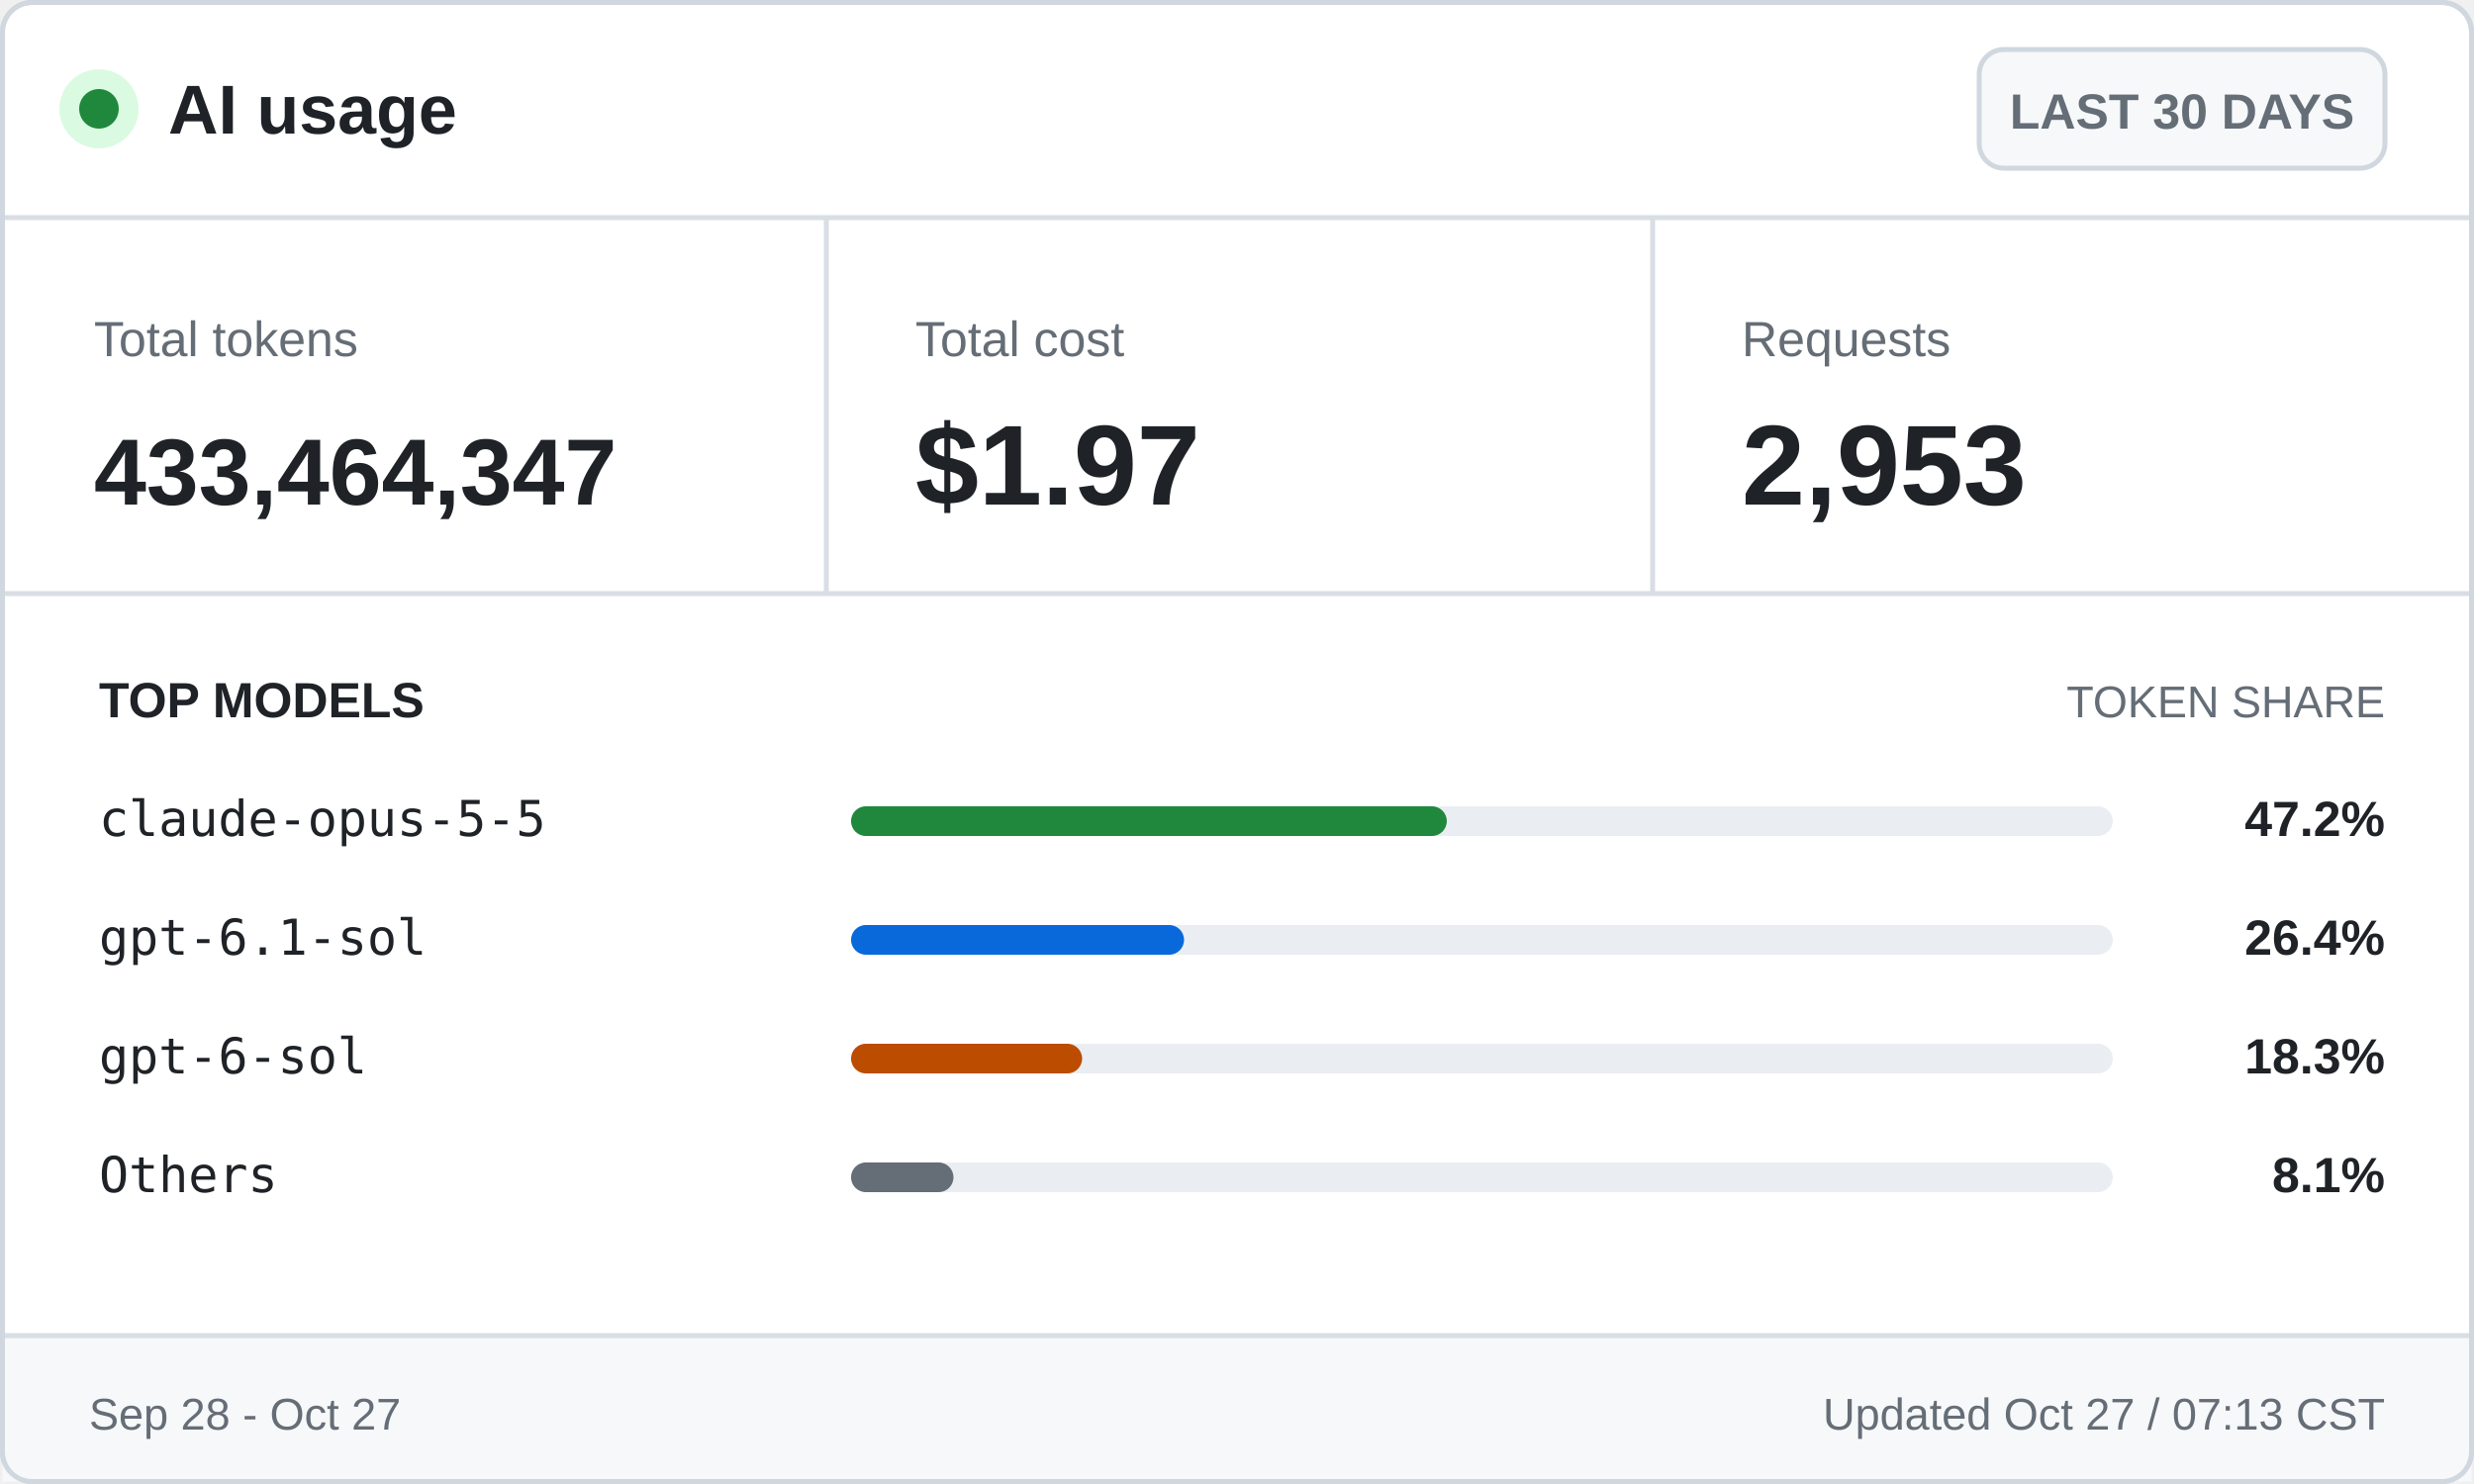
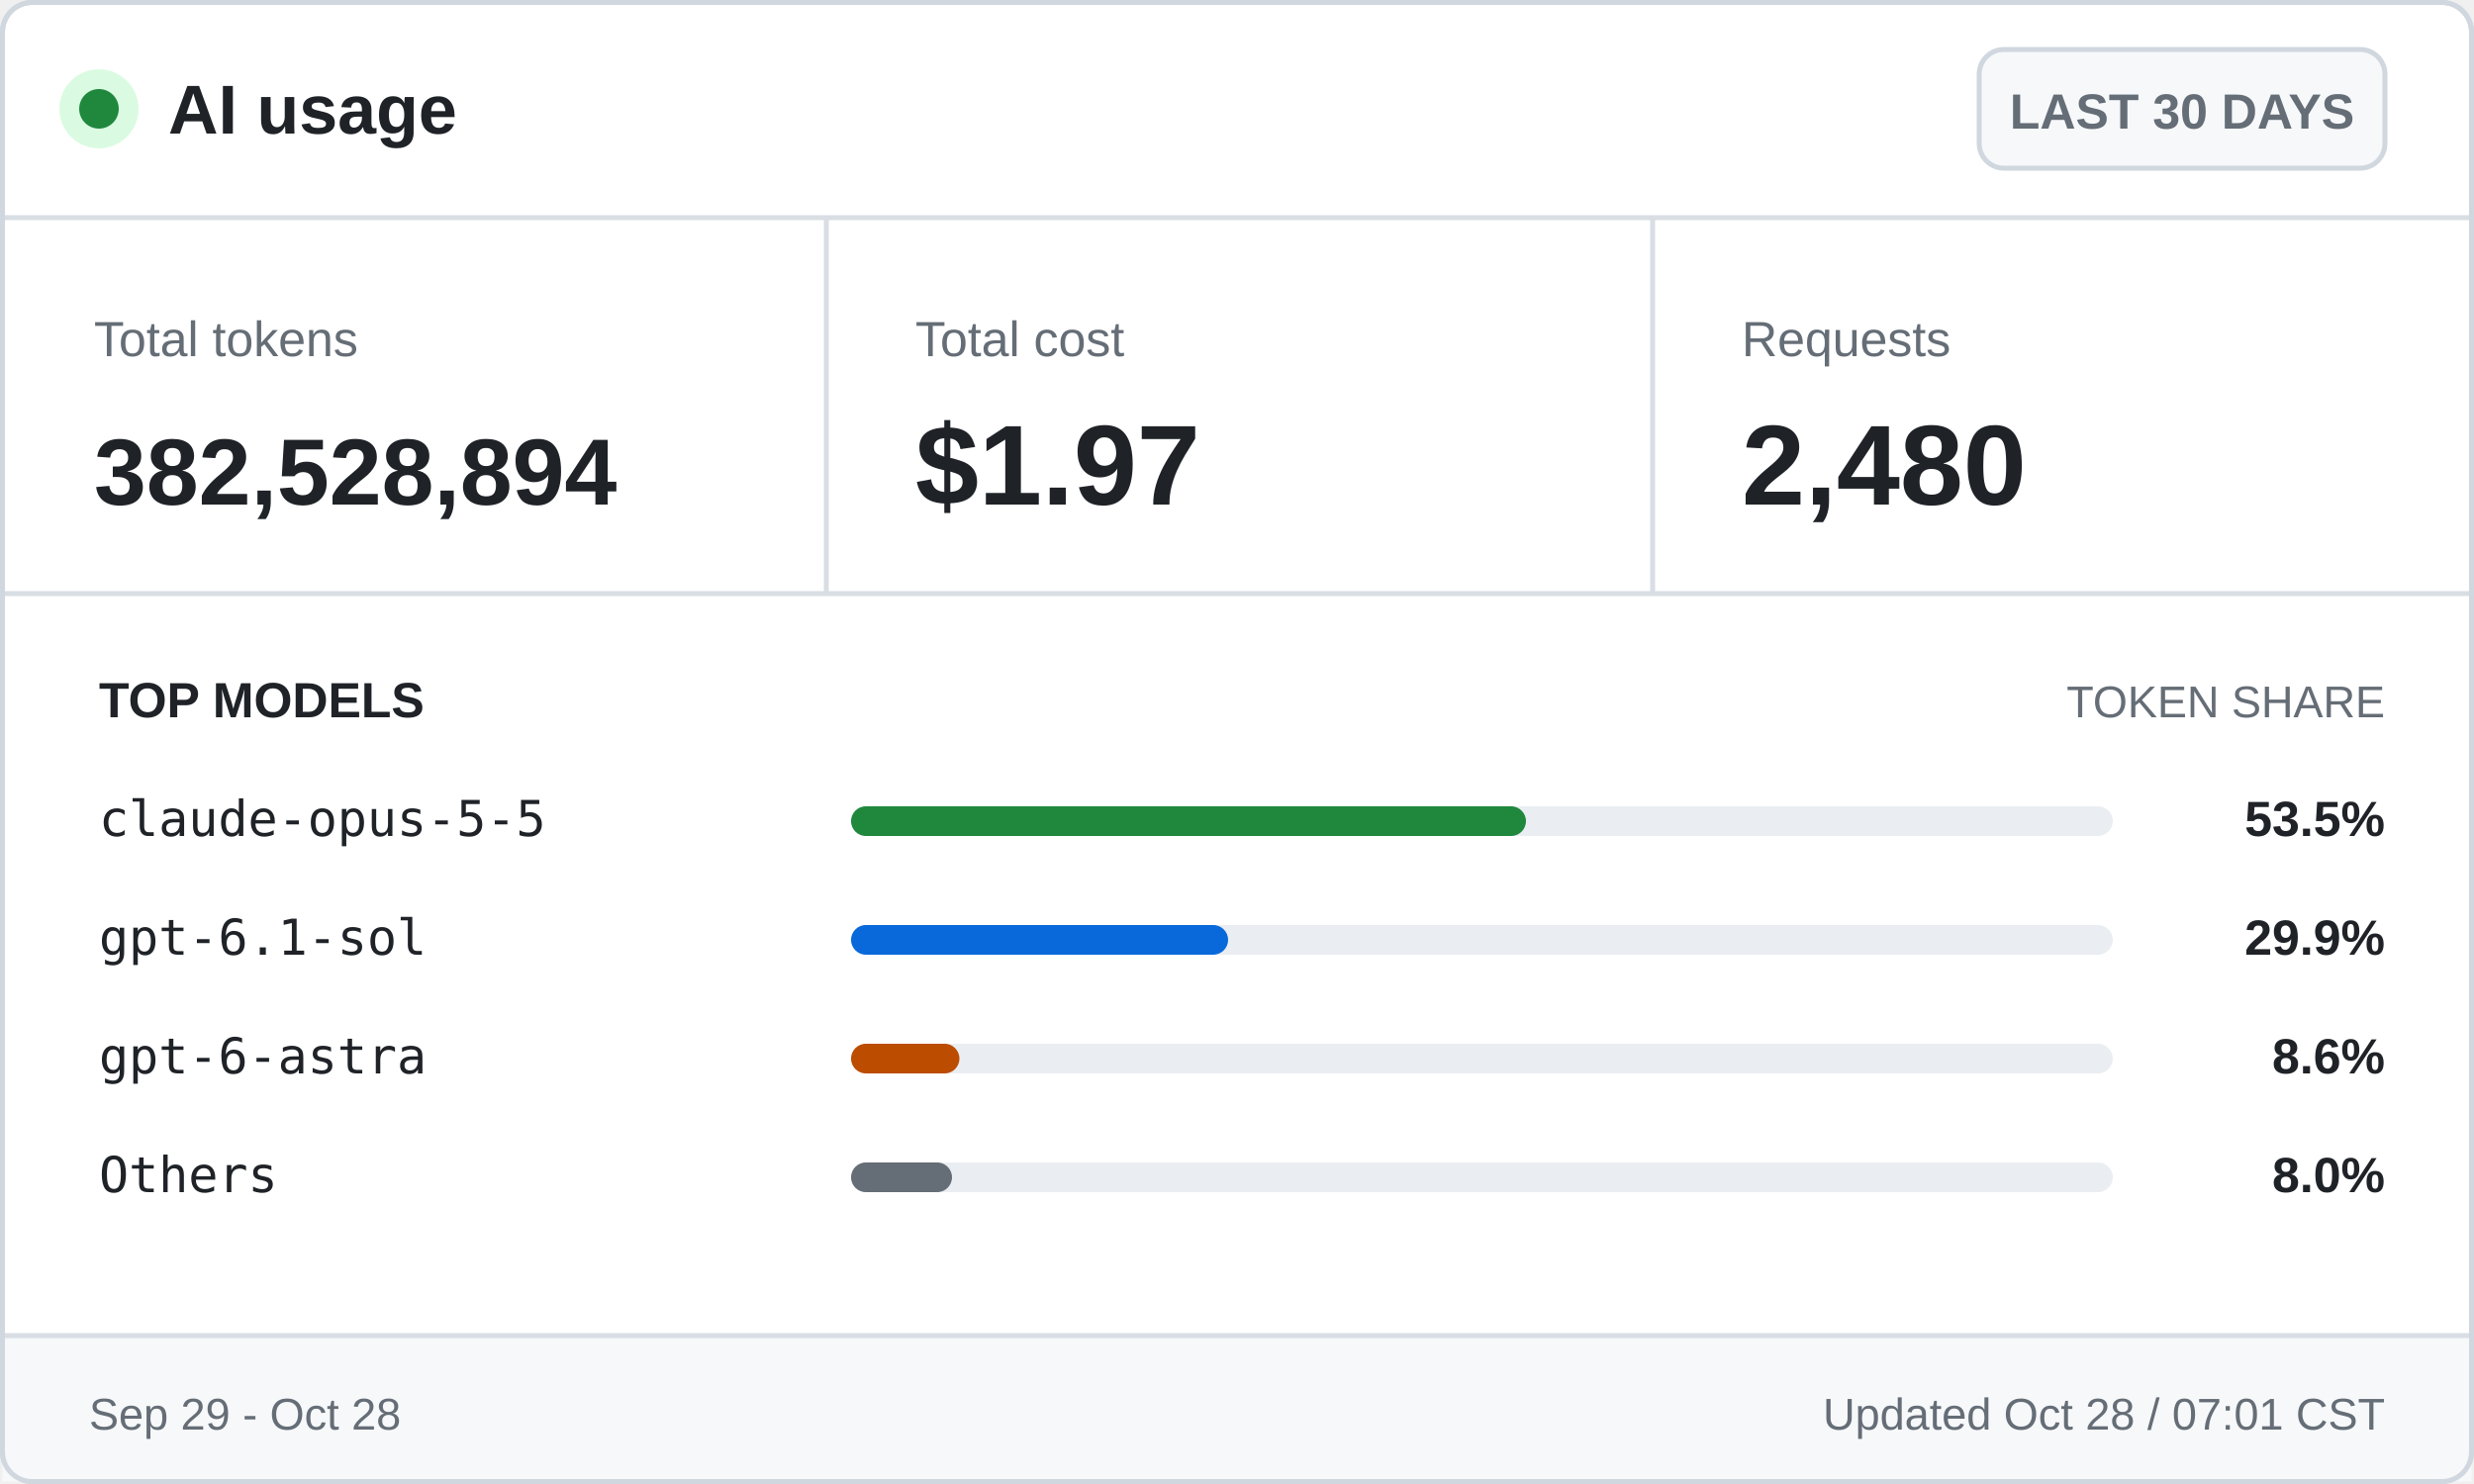
<svg xmlns="http://www.w3.org/2000/svg" width="500" height="300" viewBox="0 0 500 300" role="img" aria-labelledby="title desc">
  <style>
    .ui { font-family: -apple-system, BlinkMacSystemFont, "Segoe UI", Arial, sans-serif; }
    .mono { font-family: "Cascadia Mono", Consolas, monospace; }
    .brand { font-size: 14px; font-weight: 700; }
    .badge { font-size: 10px; font-weight: 600; }
    .label { font-size: 10px; }
    .value { font-size: 23px; font-weight: 700; }
    .token-value { font-size: 19px; font-weight: 700; }
    .section { font-size: 10px; font-weight: 700; text-transform: uppercase; }
    .section-muted { font-size: 9px; text-transform: uppercase; }
    .model { font-size: 10px; }
    .percentage { font-size: 10px; font-weight: 700; }
    .footer { font-size: 9px; }
  </style>
  <rect x="0.5" y="0.5" width="499" height="299" rx="6" fill="#ffffff" stroke="#d0d7de" />
  <circle cx="20" cy="22" r="8" fill="#dafbe1" />
  <circle cx="20" cy="22" r="4" fill="#1f883d" />
  <text class="ui brand" x="34" y="27" fill="#1f2328">AI usage</text>
  <rect x="400" y="10" width="82" height="24" rx="5" fill="#f6f8fa" stroke="#d0d7de" />
  <text class="ui badge" x="441" y="26" fill="#656d76" text-anchor="middle">LAST 30 DAYS</text>
  <line x1="0" y1="44" x2="500" y2="44" stroke="#d8dee4" />
  <text class="ui label" x="19" y="72" fill="#656d76">Total tokens</text>
-   <text class="ui token-value" x="19" y="102" fill="#1f2328">433,464,347</text>
+   <text class="ui token-value" x="19" y="102" fill="#1f2328">382,528,894</text>
  <line x1="167" y1="44" x2="167" y2="120" stroke="#d8dee4" />
  <text class="ui label" x="185" y="72" fill="#656d76">Total cost</text>
  <text class="ui value" x="185" y="102" fill="#1f2328">$1.97</text>
  <line x1="334" y1="44" x2="334" y2="120" stroke="#d8dee4" />
  <text class="ui label" x="352" y="72" fill="#656d76">Requests</text>
-   <text class="ui value" x="352" y="102" fill="#1f2328">2,953</text>
+   <text class="ui value" x="352" y="102" fill="#1f2328">2,480</text>
  <line x1="0" y1="120" x2="500" y2="120" stroke="#d8dee4" />
  <text class="ui section" x="20" y="145" fill="#1f2328">TOP MODELS</text>
  <text class="ui section-muted" x="482" y="145" fill="#656d76" text-anchor="end">TOKEN SHARE</text>
  <text class="mono model" x="20" y="169" fill="#1f2328">claude-opus-5-5</text>
  <rect x="172" y="163" width="255" height="6" rx="3" fill="#eaeef2" />
-   <rect x="172" y="163" width="120.4" height="6" rx="3" fill="#1f883d" />
-   <text class="ui percentage" x="482" y="169" fill="#1f2328" text-anchor="end">47.2%</text>
+   <rect x="172" y="163" width="136.4" height="6" rx="3" fill="#1f883d" />
+   <text class="ui percentage" x="482" y="169" fill="#1f2328" text-anchor="end">53.5%</text>
  <text class="mono model" x="20" y="193" fill="#1f2328">gpt-6.1-sol</text>
  <rect x="172" y="187" width="255" height="6" rx="3" fill="#eaeef2" />
-   <rect x="172" y="187" width="67.3" height="6" rx="3" fill="#0969da" />
-   <text class="ui percentage" x="482" y="193" fill="#1f2328" text-anchor="end">26.4%</text>
-   <text class="mono model" x="20" y="217" fill="#1f2328">gpt-6-sol</text>
+   <rect x="172" y="187" width="76.2" height="6" rx="3" fill="#0969da" />
+   <text class="ui percentage" x="482" y="193" fill="#1f2328" text-anchor="end">29.9%</text>
+   <text class="mono model" x="20" y="217" fill="#1f2328">gpt-6-astra</text>
  <rect x="172" y="211" width="255" height="6" rx="3" fill="#eaeef2" />
-   <rect x="172" y="211" width="46.7" height="6" rx="3" fill="#bc4c00" />
-   <text class="ui percentage" x="482" y="217" fill="#1f2328" text-anchor="end">18.3%</text>
+   <rect x="172" y="211" width="21.9" height="6" rx="3" fill="#bc4c00" />
+   <text class="ui percentage" x="482" y="217" fill="#1f2328" text-anchor="end">8.6%</text>
  <text class="mono model" x="20" y="241" fill="#1f2328">Others</text>
  <rect x="172" y="235" width="255" height="6" rx="3" fill="#eaeef2" />
-   <rect x="172" y="235" width="20.7" height="6" rx="3" fill="#656d76" />
-   <text class="ui percentage" x="482" y="241" fill="#1f2328" text-anchor="end">8.1%</text>
+   <rect x="172" y="235" width="20.4" height="6" rx="3" fill="#656d76" />
+   <text class="ui percentage" x="482" y="241" fill="#1f2328" text-anchor="end">8.0%</text>
  <rect x="0.5" y="270" width="499" height="29.5" fill="#f6f8fa" />
  <line x1="0" y1="270" x2="500" y2="270" stroke="#d8dee4" />
-   <text class="ui footer" x="18" y="289" fill="#656d76">Sep 28 - Oct 27</text>
-   <text class="ui footer" x="482" y="289" fill="#656d76" text-anchor="end">Updated Oct 27 / 07:13 CST</text>
+   <text class="ui footer" x="18" y="289" fill="#656d76">Sep 29 - Oct 28</text>
+   <text class="ui footer" x="482" y="289" fill="#656d76" text-anchor="end">Updated Oct 28 / 07:01 CST</text>
  <rect x="0.5" y="0.5" width="499" height="299" rx="6" fill="none" stroke="#d0d7de" />
</svg>
